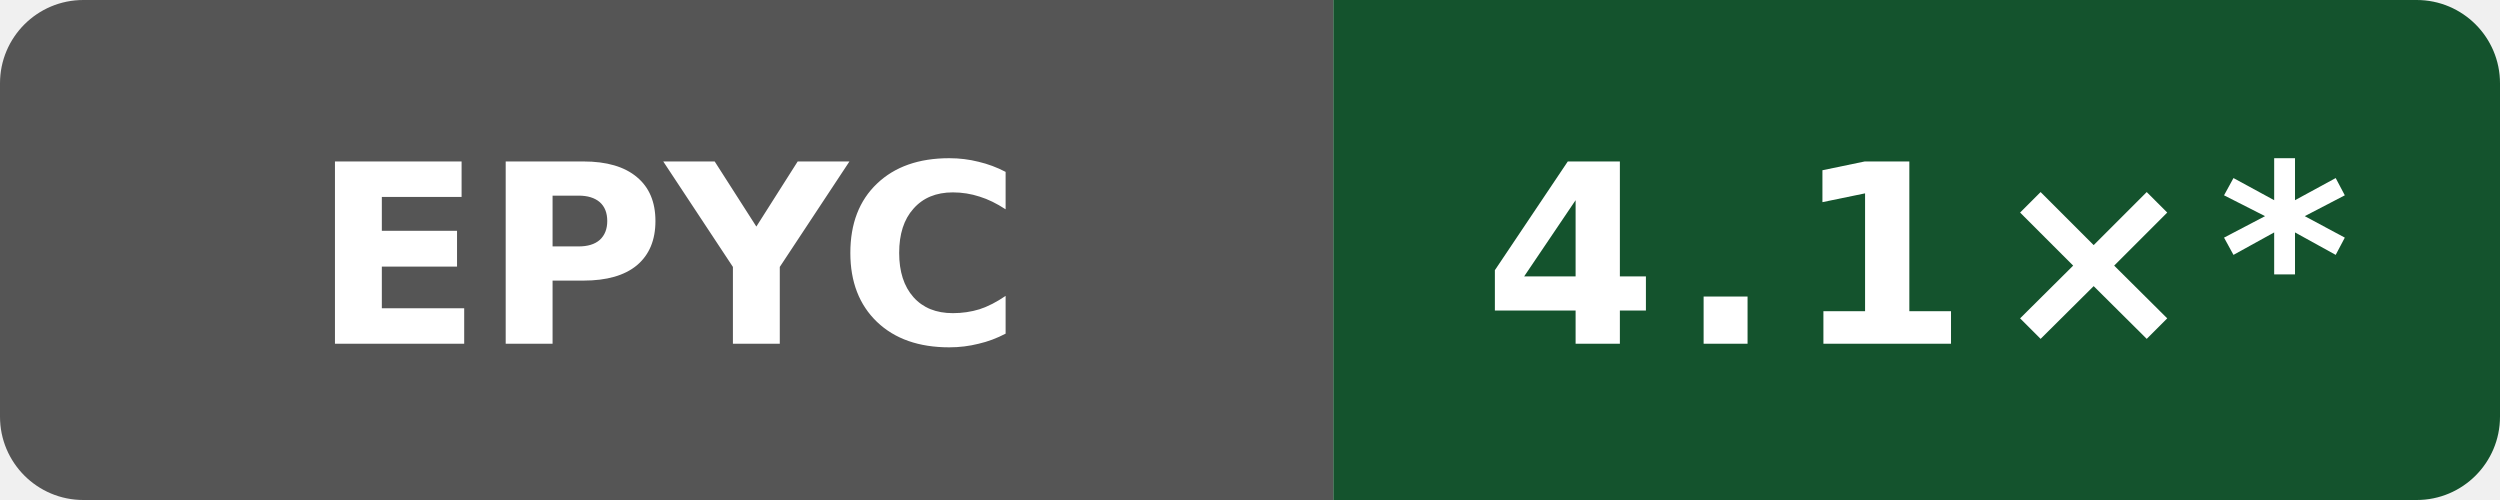
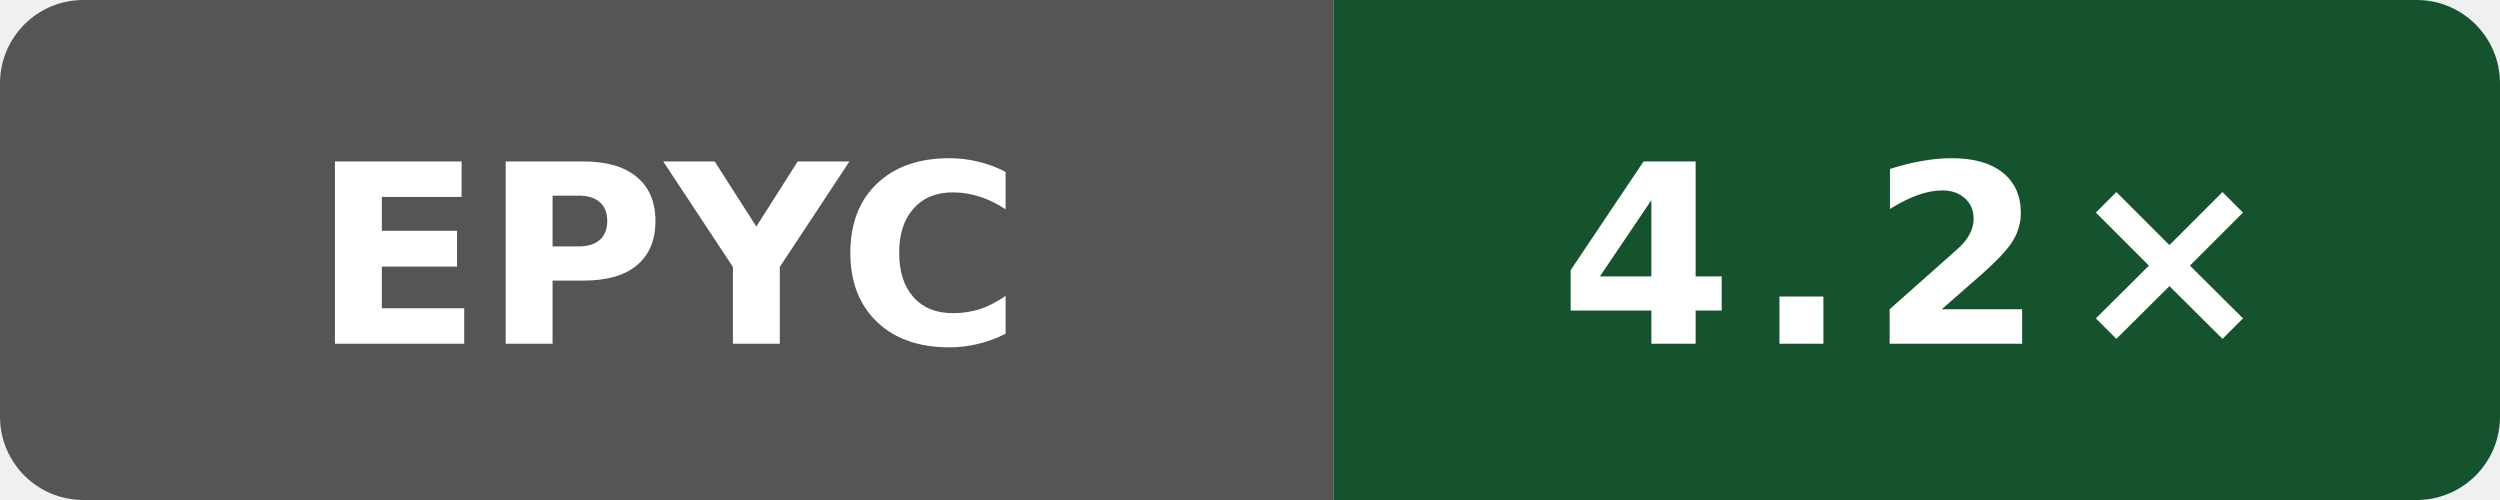
- <svg xmlns="http://www.w3.org/2000/svg" data-original-label="self compile speed vs gcc" data-original-message="4.1×" width="120" height="24" viewBox="0 0 120 24" role="img" aria-label="self compile speed vs gcc; AMD EPYC 7763 64-Core Processor; measured e2831a513b668c602faa8098e55eb22ee08a670f; 26 commits behind main: 4.1×*">
+ <svg xmlns="http://www.w3.org/2000/svg" data-original-label="self compile speed vs gcc" data-original-message="4.2×" width="120" height="24" viewBox="0 0 120 24" role="img" aria-label="self compile speed vs gcc; AMD EPYC 9V45 96-Core Processor; measured 72d294c916f0f3f43e50e812f7efa91937eb9b66; 0 commits behind main: 4.2×">
  <defs>
    <clipPath id="badge">
      <rect width="120" height="24" rx="4" />
    </clipPath>
  </defs>
  <g clip-path="url(#badge)">
    <rect width="64" height="24" fill="#555" />
    <rect x="64" width="56" height="24" fill="#14532d" />
  </g>
  <text x="32" y="16.5" fill="#fff" text-anchor="middle" font-family="Verdana,Geneva,DejaVu Sans,sans-serif" font-size="12" font-weight="700" textLength="31" lengthAdjust="spacingAndGlyphs">EPYC</text>
-   <text x="92" y="16.5" fill="#fff" text-anchor="middle" font-family="Verdana,Geneva,DejaVu Sans,sans-serif" font-size="12" font-weight="700" letter-spacing="1" textLength="39" lengthAdjust="spacingAndGlyphs">4.1×*</text>
+   <text x="92" y="16.5" fill="#fff" text-anchor="middle" font-family="Verdana,Geneva,DejaVu Sans,sans-serif" font-size="12" font-weight="700" letter-spacing="1" textLength="31" lengthAdjust="spacingAndGlyphs">4.2×</text>
</svg>
